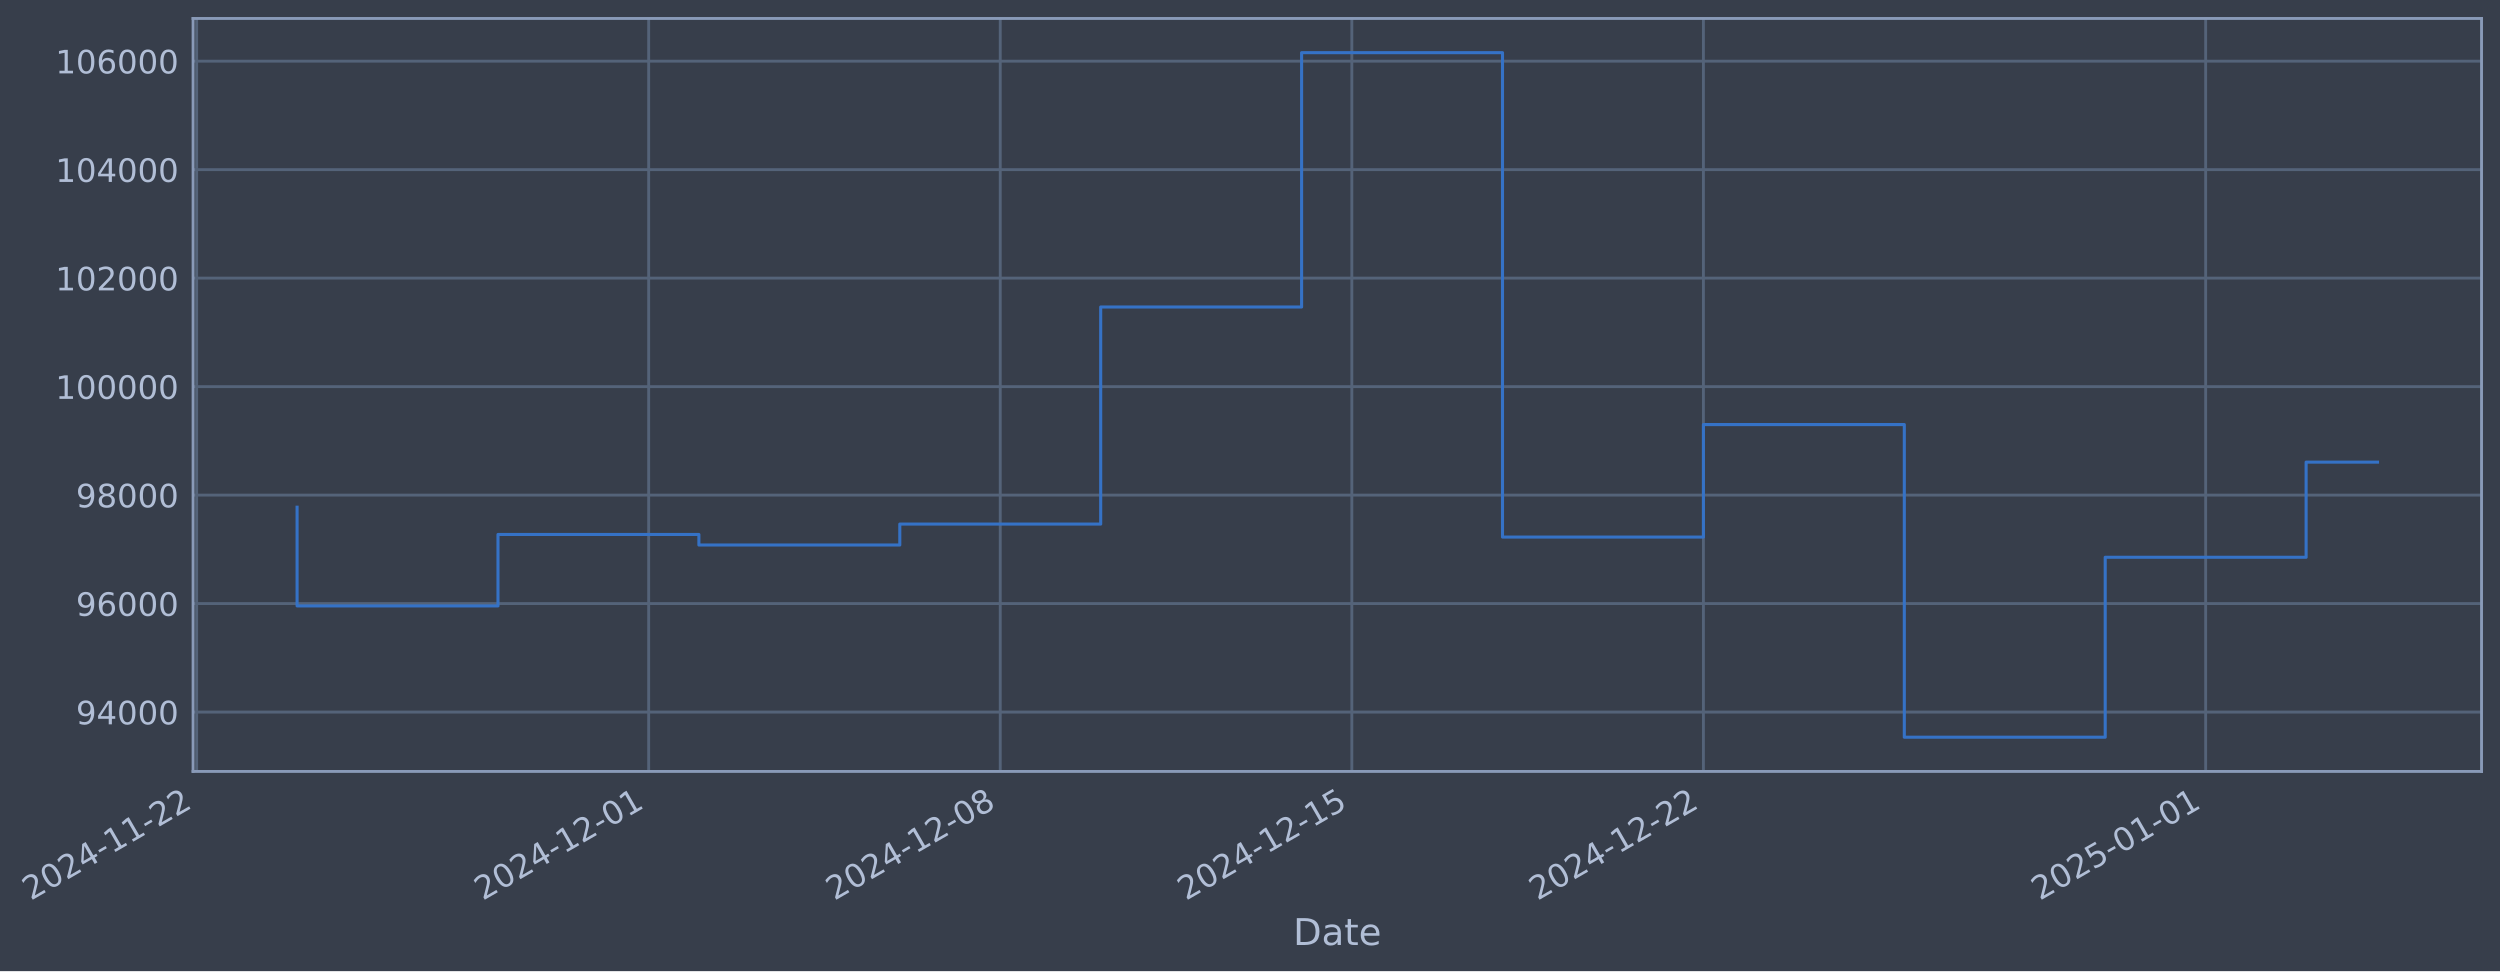
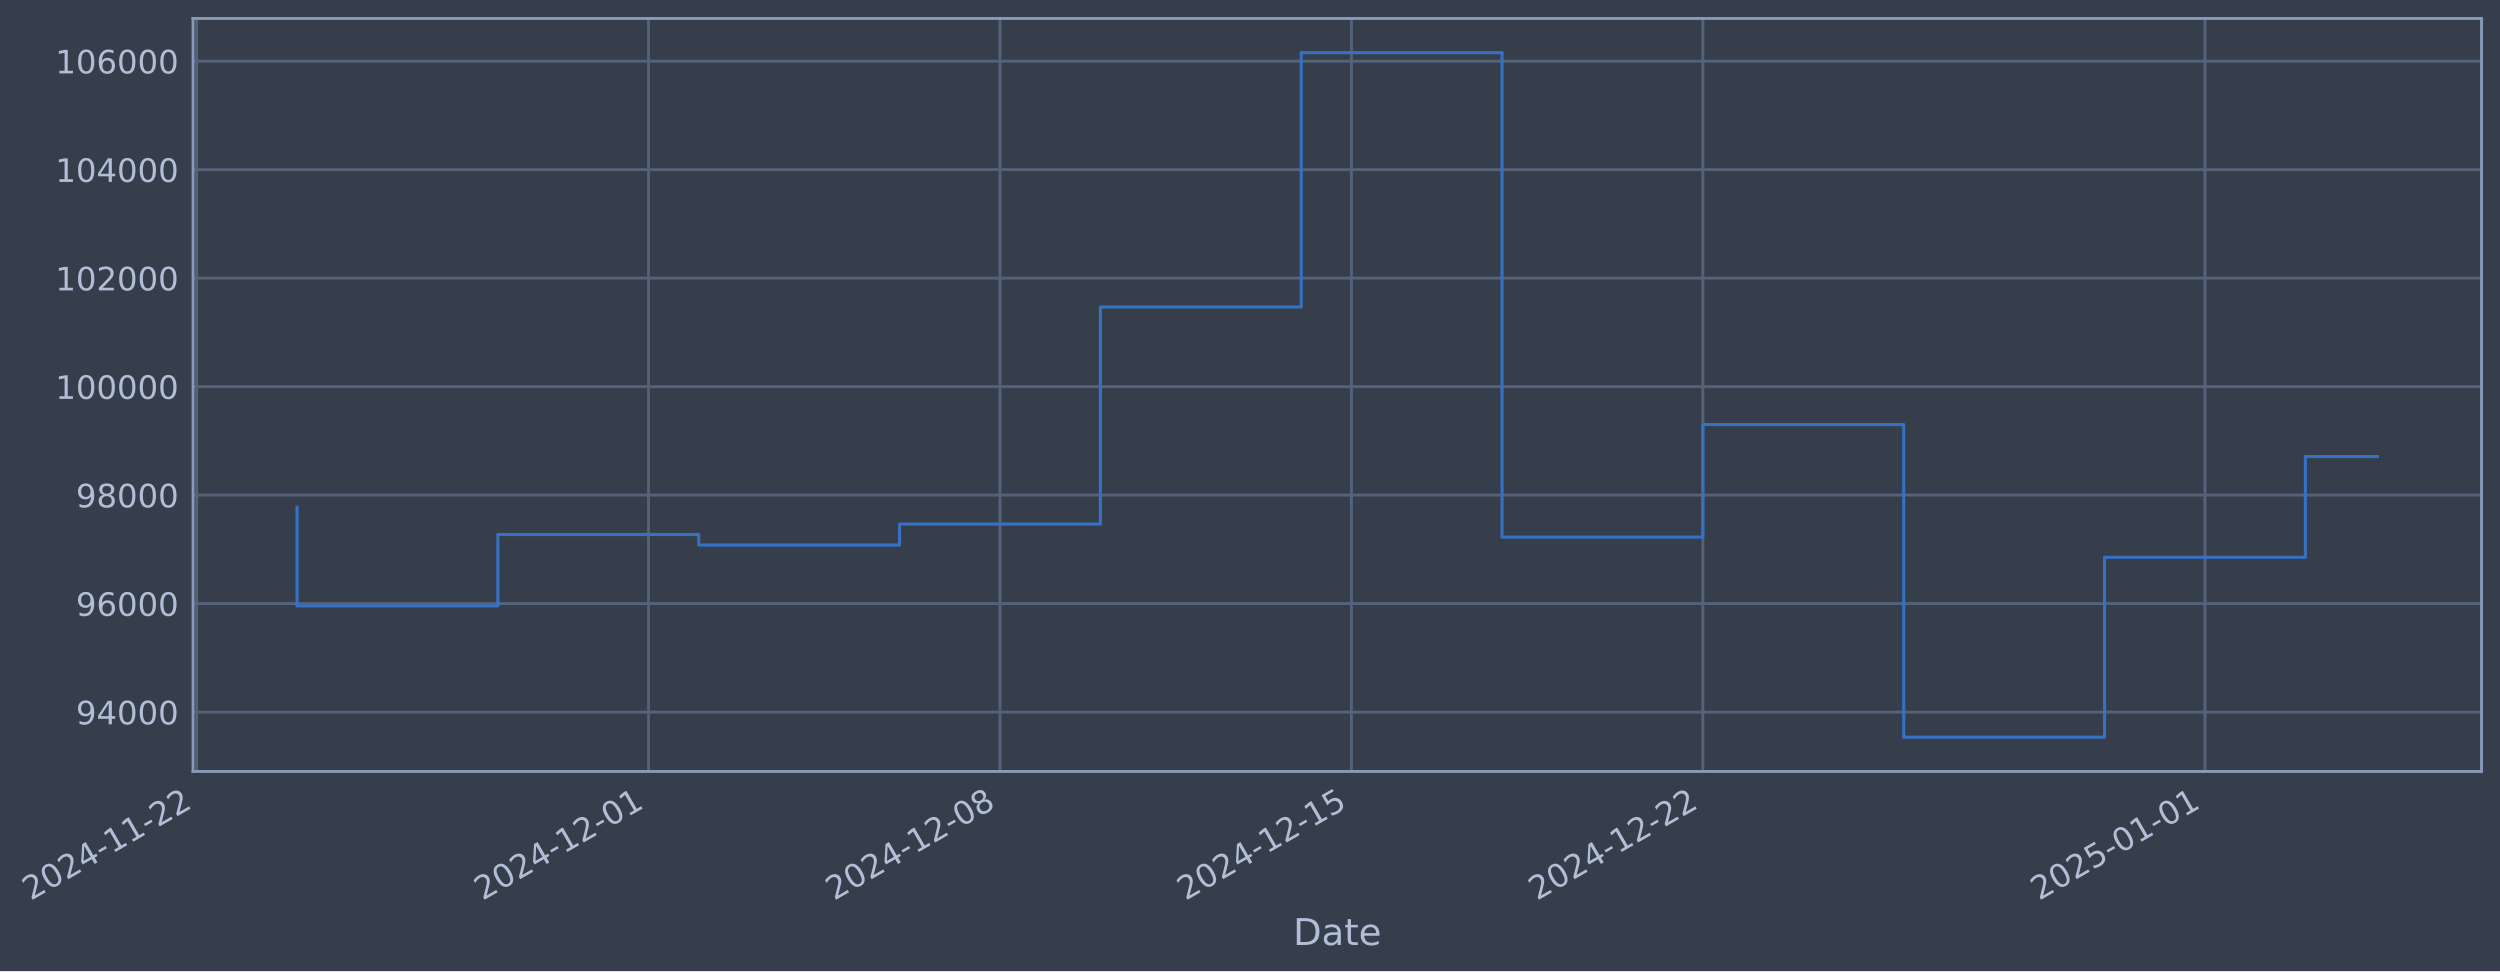
- <svg xmlns="http://www.w3.org/2000/svg" xmlns:xlink="http://www.w3.org/1999/xlink" width="975.32pt" height="378.87pt" viewBox="0 0 975.32 378.87" version="1.1">
+ <svg xmlns="http://www.w3.org/2000/svg" xmlns:xlink="http://www.w3.org/1999/xlink" width="975.305pt" height="378.87pt" viewBox="0 0 975.305 378.87" version="1.1">
  <defs>
    <style type="text/css">*{stroke-linejoin: round; stroke-linecap: butt}</style>
  </defs>
  <g id="figure_1">
    <g id="patch_1">
-       <path d="M 0 378.87  L 975.32 378.87  L 975.32 0  L 0 0  z " style="fill: #373e4b" />
+       <path d="M 0 378.87  L 975.305 378.87  L 975.305 0  L 0 0  z " style="fill: #373e4b" />
    </g>
    <g id="axes_1">
      <g id="patch_2">
-         <path d="M 75.32 300.96  L 968.12 300.96  L 968.12 7.2  L 75.32 7.2  z " style="fill: #373e4b" />
+         <path d="M 75.305 300.96  L 968.105 300.96  L 968.105 7.2  L 75.305 7.2  z " style="fill: #373e4b" />
      </g>
      <g id="matplotlib.axis_1">
        <g id="xtick_1">
          <g id="line2d_1">
-             <path d="M 76.713 300.96  L 76.713 7.2  " clip-path="url(#p5af01110a3)" style="fill: none; stroke: #546379; stroke-width: 1.12; stroke-linecap: square" />
+             <path d="M 76.713 300.96  L 76.713 7.2  " clip-path="url(#pca579988c7)" style="fill: none; stroke: #546379; stroke-width: 1.12; stroke-linecap: square" />
          </g>
          <g id="line2d_2" />
          <g id="text_1">
            <g style="fill: #b1bed6" transform="translate(11.98702 351.4642) rotate(-30) scale(0.126 -0.126)">
              <defs>
                <path id="DejaVuSans-32" d="M 1228 531  L 3431 531  L 3431 0  L 469 0  L 469 531  Q 828 903 1448 1529  Q 2069 2156 2228 2338  Q 2531 2678 2651 2914  Q 2772 3150 2772 3378  Q 2772 3750 2511 3984  Q 2250 4219 1831 4219  Q 1534 4219 1204 4116  Q 875 4013 500 3803  L 500 4441  Q 881 4594 1212 4672  Q 1544 4750 1819 4750  Q 2544 4750 2975 4387  Q 3406 4025 3406 3419  Q 3406 3131 3298 2873  Q 3191 2616 2906 2266  Q 2828 2175 2409 1742  Q 1991 1309 1228 531  z " transform="scale(0.015625)" />
                <path id="DejaVuSans-30" d="M 2034 4250  Q 1547 4250 1301 3770  Q 1056 3291 1056 2328  Q 1056 1369 1301 889  Q 1547 409 2034 409  Q 2525 409 2770 889  Q 3016 1369 3016 2328  Q 3016 3291 2770 3770  Q 2525 4250 2034 4250  z M 2034 4750  Q 2819 4750 3233 4129  Q 3647 3509 3647 2328  Q 3647 1150 3233 529  Q 2819 -91 2034 -91  Q 1250 -91 836 529  Q 422 1150 422 2328  Q 422 3509 836 4129  Q 1250 4750 2034 4750  z " transform="scale(0.015625)" />
                <path id="DejaVuSans-34" d="M 2419 4116  L 825 1625  L 2419 1625  L 2419 4116  z M 2253 4666  L 3047 4666  L 3047 1625  L 3713 1625  L 3713 1100  L 3047 1100  L 3047 0  L 2419 0  L 2419 1100  L 313 1100  L 313 1709  L 2253 4666  z " transform="scale(0.015625)" />
                <path id="DejaVuSans-2d" d="M 313 2009  L 1997 2009  L 1997 1497  L 313 1497  L 313 2009  z " transform="scale(0.015625)" />
                <path id="DejaVuSans-31" d="M 794 531  L 1825 531  L 1825 4091  L 703 3866  L 703 4441  L 1819 4666  L 2450 4666  L 2450 531  L 3481 531  L 3481 0  L 794 0  L 794 531  z " transform="scale(0.015625)" />
              </defs>
              <use xlink:href="#DejaVuSans-32" />
              <use xlink:href="#DejaVuSans-30" transform="translate(63.62305 0)" />
              <use xlink:href="#DejaVuSans-32" transform="translate(127.2461 0)" />
              <use xlink:href="#DejaVuSans-34" transform="translate(190.8691 0)" />
              <use xlink:href="#DejaVuSans-2d" transform="translate(254.4922 0)" />
              <use xlink:href="#DejaVuSans-31" transform="translate(290.5762 0)" />
              <use xlink:href="#DejaVuSans-31" transform="translate(354.1992 0)" />
              <use xlink:href="#DejaVuSans-2d" transform="translate(417.8223 0)" />
              <use xlink:href="#DejaVuSans-32" transform="translate(453.9062 0)" />
              <use xlink:href="#DejaVuSans-32" transform="translate(517.5293 0)" />
            </g>
          </g>
        </g>
        <g id="xtick_2">
          <g id="line2d_3">
-             <path d="M 253.062 300.96  L 253.062 7.2  " clip-path="url(#p5af01110a3)" style="fill: none; stroke: #546379; stroke-width: 1.12; stroke-linecap: square" />
+             <path d="M 252.998 300.96  L 252.998 7.2  " clip-path="url(#pca579988c7)" style="fill: none; stroke: #546379; stroke-width: 1.12; stroke-linecap: square" />
          </g>
          <g id="line2d_4" />
          <g id="text_2">
-             <g style="fill: #b1bed6" transform="translate(188.3369 351.4642) rotate(-30) scale(0.126 -0.126)">
+             <g style="fill: #b1bed6" transform="translate(188.273 351.4642) rotate(-30) scale(0.126 -0.126)">
              <use xlink:href="#DejaVuSans-32" />
              <use xlink:href="#DejaVuSans-30" transform="translate(63.62305 0)" />
              <use xlink:href="#DejaVuSans-32" transform="translate(127.2461 0)" />
              <use xlink:href="#DejaVuSans-34" transform="translate(190.8691 0)" />
              <use xlink:href="#DejaVuSans-2d" transform="translate(254.4922 0)" />
              <use xlink:href="#DejaVuSans-31" transform="translate(290.5762 0)" />
              <use xlink:href="#DejaVuSans-32" transform="translate(354.1992 0)" />
              <use xlink:href="#DejaVuSans-2d" transform="translate(417.8223 0)" />
              <use xlink:href="#DejaVuSans-30" transform="translate(453.9062 0)" />
              <use xlink:href="#DejaVuSans-31" transform="translate(517.5293 0)" />
            </g>
          </g>
        </g>
        <g id="xtick_3">
          <g id="line2d_5">
-             <path d="M 390.223 300.96  L 390.223 7.2  " clip-path="url(#p5af01110a3)" style="fill: none; stroke: #546379; stroke-width: 1.12; stroke-linecap: square" />
+             <path d="M 390.11 300.96  L 390.11 7.2  " clip-path="url(#pca579988c7)" style="fill: none; stroke: #546379; stroke-width: 1.12; stroke-linecap: square" />
          </g>
          <g id="line2d_6" />
          <g id="text_3">
-             <g style="fill: #b1bed6" transform="translate(325.498 351.4642) rotate(-30) scale(0.126 -0.126)">
+             <g style="fill: #b1bed6" transform="translate(325.3843 351.4642) rotate(-30) scale(0.126 -0.126)">
              <defs>
                <path id="DejaVuSans-38" d="M 2034 2216  Q 1584 2216 1326 1975  Q 1069 1734 1069 1313  Q 1069 891 1326 650  Q 1584 409 2034 409  Q 2484 409 2743 651  Q 3003 894 3003 1313  Q 3003 1734 2745 1975  Q 2488 2216 2034 2216  z M 1403 2484  Q 997 2584 770 2862  Q 544 3141 544 3541  Q 544 4100 942 4425  Q 1341 4750 2034 4750  Q 2731 4750 3128 4425  Q 3525 4100 3525 3541  Q 3525 3141 3298 2862  Q 3072 2584 2669 2484  Q 3125 2378 3379 2068  Q 3634 1759 3634 1313  Q 3634 634 3220 271  Q 2806 -91 2034 -91  Q 1263 -91 848 271  Q 434 634 434 1313  Q 434 1759 690 2068  Q 947 2378 1403 2484  z M 1172 3481  Q 1172 3119 1398 2916  Q 1625 2713 2034 2713  Q 2441 2713 2670 2916  Q 2900 3119 2900 3481  Q 2900 3844 2670 4047  Q 2441 4250 2034 4250  Q 1625 4250 1398 4047  Q 1172 3844 1172 3481  z " transform="scale(0.015625)" />
              </defs>
              <use xlink:href="#DejaVuSans-32" />
              <use xlink:href="#DejaVuSans-30" transform="translate(63.62305 0)" />
              <use xlink:href="#DejaVuSans-32" transform="translate(127.2461 0)" />
              <use xlink:href="#DejaVuSans-34" transform="translate(190.8691 0)" />
              <use xlink:href="#DejaVuSans-2d" transform="translate(254.4922 0)" />
              <use xlink:href="#DejaVuSans-31" transform="translate(290.5762 0)" />
              <use xlink:href="#DejaVuSans-32" transform="translate(354.1992 0)" />
              <use xlink:href="#DejaVuSans-2d" transform="translate(417.8223 0)" />
              <use xlink:href="#DejaVuSans-30" transform="translate(453.9062 0)" />
              <use xlink:href="#DejaVuSans-38" transform="translate(517.5293 0)" />
            </g>
          </g>
        </g>
        <g id="xtick_4">
          <g id="line2d_7">
-             <path d="M 527.384 300.96  L 527.384 7.2  " clip-path="url(#p5af01110a3)" style="fill: none; stroke: #546379; stroke-width: 1.12; stroke-linecap: square" />
+             <path d="M 527.221 300.96  L 527.221 7.2  " clip-path="url(#pca579988c7)" style="fill: none; stroke: #546379; stroke-width: 1.12; stroke-linecap: square" />
          </g>
          <g id="line2d_8" />
          <g id="text_4">
-             <g style="fill: #b1bed6" transform="translate(462.659 351.4642) rotate(-30) scale(0.126 -0.126)">
+             <g style="fill: #b1bed6" transform="translate(462.4956 351.4642) rotate(-30) scale(0.126 -0.126)">
              <defs>
                <path id="DejaVuSans-35" d="M 691 4666  L 3169 4666  L 3169 4134  L 1269 4134  L 1269 2991  Q 1406 3038 1543 3061  Q 1681 3084 1819 3084  Q 2600 3084 3056 2656  Q 3513 2228 3513 1497  Q 3513 744 3044 326  Q 2575 -91 1722 -91  Q 1428 -91 1123 -41  Q 819 9 494 109  L 494 744  Q 775 591 1075 516  Q 1375 441 1709 441  Q 2250 441 2565 725  Q 2881 1009 2881 1497  Q 2881 1984 2565 2268  Q 2250 2553 1709 2553  Q 1456 2553 1204 2497  Q 953 2441 691 2322  L 691 4666  z " transform="scale(0.015625)" />
              </defs>
              <use xlink:href="#DejaVuSans-32" />
              <use xlink:href="#DejaVuSans-30" transform="translate(63.62305 0)" />
              <use xlink:href="#DejaVuSans-32" transform="translate(127.2461 0)" />
              <use xlink:href="#DejaVuSans-34" transform="translate(190.8691 0)" />
              <use xlink:href="#DejaVuSans-2d" transform="translate(254.4922 0)" />
              <use xlink:href="#DejaVuSans-31" transform="translate(290.5762 0)" />
              <use xlink:href="#DejaVuSans-32" transform="translate(354.1992 0)" />
              <use xlink:href="#DejaVuSans-2d" transform="translate(417.8223 0)" />
              <use xlink:href="#DejaVuSans-31" transform="translate(453.9062 0)" />
              <use xlink:href="#DejaVuSans-35" transform="translate(517.5293 0)" />
            </g>
          </g>
        </g>
        <g id="xtick_5">
          <g id="line2d_9">
-             <path d="M 664.546 300.96  L 664.546 7.2  " clip-path="url(#p5af01110a3)" style="fill: none; stroke: #546379; stroke-width: 1.12; stroke-linecap: square" />
+             <path d="M 664.332 300.96  L 664.332 7.2  " clip-path="url(#pca579988c7)" style="fill: none; stroke: #546379; stroke-width: 1.12; stroke-linecap: square" />
          </g>
          <g id="line2d_10" />
          <g id="text_5">
-             <g style="fill: #b1bed6" transform="translate(599.82 351.4642) rotate(-30) scale(0.126 -0.126)">
+             <g style="fill: #b1bed6" transform="translate(599.6069 351.4642) rotate(-30) scale(0.126 -0.126)">
              <use xlink:href="#DejaVuSans-32" />
              <use xlink:href="#DejaVuSans-30" transform="translate(63.62305 0)" />
              <use xlink:href="#DejaVuSans-32" transform="translate(127.2461 0)" />
              <use xlink:href="#DejaVuSans-34" transform="translate(190.8691 0)" />
              <use xlink:href="#DejaVuSans-2d" transform="translate(254.4922 0)" />
              <use xlink:href="#DejaVuSans-31" transform="translate(290.5762 0)" />
              <use xlink:href="#DejaVuSans-32" transform="translate(354.1992 0)" />
              <use xlink:href="#DejaVuSans-2d" transform="translate(417.8223 0)" />
              <use xlink:href="#DejaVuSans-32" transform="translate(453.9062 0)" />
              <use xlink:href="#DejaVuSans-32" transform="translate(517.5293 0)" />
            </g>
          </g>
        </g>
        <g id="xtick_6">
          <g id="line2d_11">
-             <path d="M 860.49 300.96  L 860.49 7.2  " clip-path="url(#p5af01110a3)" style="fill: none; stroke: #546379; stroke-width: 1.12; stroke-linecap: square" />
+             <path d="M 860.206 300.96  L 860.206 7.2  " clip-path="url(#pca579988c7)" style="fill: none; stroke: #546379; stroke-width: 1.12; stroke-linecap: square" />
          </g>
          <g id="line2d_12" />
          <g id="text_6">
-             <g style="fill: #b1bed6" transform="translate(795.7644 351.4642) rotate(-30) scale(0.126 -0.126)">
+             <g style="fill: #b1bed6" transform="translate(795.4802 351.4642) rotate(-30) scale(0.126 -0.126)">
              <use xlink:href="#DejaVuSans-32" />
              <use xlink:href="#DejaVuSans-30" transform="translate(63.62305 0)" />
              <use xlink:href="#DejaVuSans-32" transform="translate(127.2461 0)" />
              <use xlink:href="#DejaVuSans-35" transform="translate(190.8691 0)" />
              <use xlink:href="#DejaVuSans-2d" transform="translate(254.4922 0)" />
              <use xlink:href="#DejaVuSans-30" transform="translate(290.5762 0)" />
              <use xlink:href="#DejaVuSans-31" transform="translate(354.1992 0)" />
              <use xlink:href="#DejaVuSans-2d" transform="translate(417.8223 0)" />
              <use xlink:href="#DejaVuSans-30" transform="translate(453.9062 0)" />
              <use xlink:href="#DejaVuSans-31" transform="translate(517.5293 0)" />
            </g>
          </g>
        </g>
        <g id="text_7">
-           <g style="fill: #b1bed6" transform="translate(504.5104 368.6753) scale(0.144 -0.144)">
+           <g style="fill: #b1bed6" transform="translate(504.4962 368.6753) scale(0.144 -0.144)">
            <defs>
              <path id="DejaVuSans-44" d="M 1259 4147  L 1259 519  L 2022 519  Q 2988 519 3436 956  Q 3884 1394 3884 2338  Q 3884 3275 3436 3711  Q 2988 4147 2022 4147  L 1259 4147  z M 628 4666  L 1925 4666  Q 3281 4666 3915 4102  Q 4550 3538 4550 2338  Q 4550 1131 3912 565  Q 3275 0 1925 0  L 628 0  L 628 4666  z " transform="scale(0.015625)" />
              <path id="DejaVuSans-61" d="M 2194 1759  Q 1497 1759 1228 1600  Q 959 1441 959 1056  Q 959 750 1161 570  Q 1363 391 1709 391  Q 2188 391 2477 730  Q 2766 1069 2766 1631  L 2766 1759  L 2194 1759  z M 3341 1997  L 3341 0  L 2766 0  L 2766 531  Q 2569 213 2275 61  Q 1981 -91 1556 -91  Q 1019 -91 701 211  Q 384 513 384 1019  Q 384 1609 779 1909  Q 1175 2209 1959 2209  L 2766 2209  L 2766 2266  Q 2766 2663 2505 2880  Q 2244 3097 1772 3097  Q 1472 3097 1187 3025  Q 903 2953 641 2809  L 641 3341  Q 956 3463 1253 3523  Q 1550 3584 1831 3584  Q 2591 3584 2966 3190  Q 3341 2797 3341 1997  z " transform="scale(0.015625)" />
              <path id="DejaVuSans-74" d="M 1172 4494  L 1172 3500  L 2356 3500  L 2356 3053  L 1172 3053  L 1172 1153  Q 1172 725 1289 603  Q 1406 481 1766 481  L 2356 481  L 2356 0  L 1766 0  Q 1100 0 847 248  Q 594 497 594 1153  L 594 3053  L 172 3053  L 172 3500  L 594 3500  L 594 4494  L 1172 4494  z " transform="scale(0.015625)" />
              <path id="DejaVuSans-65" d="M 3597 1894  L 3597 1613  L 953 1613  Q 991 1019 1311 708  Q 1631 397 2203 397  Q 2534 397 2845 478  Q 3156 559 3463 722  L 3463 178  Q 3153 47 2828 -22  Q 2503 -91 2169 -91  Q 1331 -91 842 396  Q 353 884 353 1716  Q 353 2575 817 3079  Q 1281 3584 2069 3584  Q 2775 3584 3186 3129  Q 3597 2675 3597 1894  z M 3022 2063  Q 3016 2534 2758 2815  Q 2500 3097 2075 3097  Q 1594 3097 1305 2825  Q 1016 2553 972 2059  L 3022 2063  z " transform="scale(0.015625)" />
            </defs>
            <use xlink:href="#DejaVuSans-44" />
            <use xlink:href="#DejaVuSans-61" transform="translate(77.00195 0)" />
            <use xlink:href="#DejaVuSans-74" transform="translate(138.2812 0)" />
            <use xlink:href="#DejaVuSans-65" transform="translate(177.4902 0)" />
          </g>
        </g>
      </g>
      <g id="matplotlib.axis_2">
        <g id="ytick_1">
          <g id="line2d_13">
-             <path d="M 75.32 277.797  L 968.12 277.797  " clip-path="url(#p5af01110a3)" style="fill: none; stroke: #546379; stroke-width: 1.12; stroke-linecap: square" />
+             <path d="M 75.305 277.797  L 968.105 277.797  " clip-path="url(#pca579988c7)" style="fill: none; stroke: #546379; stroke-width: 1.12; stroke-linecap: square" />
          </g>
          <g id="line2d_14" />
          <g id="text_8">
-             <g style="fill: #b1bed6" transform="translate(29.63582 282.5841) scale(0.126 -0.126)">
+             <g style="fill: #b1bed6" transform="translate(29.62161 282.5841) scale(0.126 -0.126)">
              <defs>
                <path id="DejaVuSans-39" d="M 703 97  L 703 672  Q 941 559 1184 500  Q 1428 441 1663 441  Q 2288 441 2617 861  Q 2947 1281 2994 2138  Q 2813 1869 2534 1725  Q 2256 1581 1919 1581  Q 1219 1581 811 2004  Q 403 2428 403 3163  Q 403 3881 828 4315  Q 1253 4750 1959 4750  Q 2769 4750 3195 4129  Q 3622 3509 3622 2328  Q 3622 1225 3098 567  Q 2575 -91 1691 -91  Q 1453 -91 1209 -44  Q 966 3 703 97  z M 1959 2075  Q 2384 2075 2632 2365  Q 2881 2656 2881 3163  Q 2881 3666 2632 3958  Q 2384 4250 1959 4250  Q 1534 4250 1286 3958  Q 1038 3666 1038 3163  Q 1038 2656 1286 2365  Q 1534 2075 1959 2075  z " transform="scale(0.015625)" />
              </defs>
              <use xlink:href="#DejaVuSans-39" />
              <use xlink:href="#DejaVuSans-34" transform="translate(63.62305 0)" />
              <use xlink:href="#DejaVuSans-30" transform="translate(127.2461 0)" />
              <use xlink:href="#DejaVuSans-30" transform="translate(190.8691 0)" />
              <use xlink:href="#DejaVuSans-30" transform="translate(254.4922 0)" />
            </g>
          </g>
        </g>
        <g id="ytick_2">
          <g id="line2d_15">
-             <path d="M 75.32 235.473  L 968.12 235.473  " clip-path="url(#p5af01110a3)" style="fill: none; stroke: #546379; stroke-width: 1.12; stroke-linecap: square" />
+             <path d="M 75.305 235.473  L 968.105 235.473  " clip-path="url(#pca579988c7)" style="fill: none; stroke: #546379; stroke-width: 1.12; stroke-linecap: square" />
          </g>
          <g id="line2d_16" />
          <g id="text_9">
-             <g style="fill: #b1bed6" transform="translate(29.63582 240.2602) scale(0.126 -0.126)">
+             <g style="fill: #b1bed6" transform="translate(29.62161 240.2602) scale(0.126 -0.126)">
              <defs>
                <path id="DejaVuSans-36" d="M 2113 2584  Q 1688 2584 1439 2293  Q 1191 2003 1191 1497  Q 1191 994 1439 701  Q 1688 409 2113 409  Q 2538 409 2786 701  Q 3034 994 3034 1497  Q 3034 2003 2786 2293  Q 2538 2584 2113 2584  z M 3366 4563  L 3366 3988  Q 3128 4100 2886 4159  Q 2644 4219 2406 4219  Q 1781 4219 1451 3797  Q 1122 3375 1075 2522  Q 1259 2794 1537 2939  Q 1816 3084 2150 3084  Q 2853 3084 3261 2657  Q 3669 2231 3669 1497  Q 3669 778 3244 343  Q 2819 -91 2113 -91  Q 1303 -91 875 529  Q 447 1150 447 2328  Q 447 3434 972 4092  Q 1497 4750 2381 4750  Q 2619 4750 2861 4703  Q 3103 4656 3366 4563  z " transform="scale(0.015625)" />
              </defs>
              <use xlink:href="#DejaVuSans-39" />
              <use xlink:href="#DejaVuSans-36" transform="translate(63.62305 0)" />
              <use xlink:href="#DejaVuSans-30" transform="translate(127.2461 0)" />
              <use xlink:href="#DejaVuSans-30" transform="translate(190.8691 0)" />
              <use xlink:href="#DejaVuSans-30" transform="translate(254.4922 0)" />
            </g>
          </g>
        </g>
        <g id="ytick_3">
          <g id="line2d_17">
-             <path d="M 75.32 193.149  L 968.12 193.149  " clip-path="url(#p5af01110a3)" style="fill: none; stroke: #546379; stroke-width: 1.12; stroke-linecap: square" />
+             <path d="M 75.305 193.149  L 968.105 193.149  " clip-path="url(#pca579988c7)" style="fill: none; stroke: #546379; stroke-width: 1.12; stroke-linecap: square" />
          </g>
          <g id="line2d_18" />
          <g id="text_10">
-             <g style="fill: #b1bed6" transform="translate(29.63582 197.9364) scale(0.126 -0.126)">
+             <g style="fill: #b1bed6" transform="translate(29.62161 197.9364) scale(0.126 -0.126)">
              <use xlink:href="#DejaVuSans-39" />
              <use xlink:href="#DejaVuSans-38" transform="translate(63.62305 0)" />
              <use xlink:href="#DejaVuSans-30" transform="translate(127.2461 0)" />
              <use xlink:href="#DejaVuSans-30" transform="translate(190.8691 0)" />
              <use xlink:href="#DejaVuSans-30" transform="translate(254.4922 0)" />
            </g>
          </g>
        </g>
        <g id="ytick_4">
          <g id="line2d_19">
-             <path d="M 75.32 150.826  L 968.12 150.826  " clip-path="url(#p5af01110a3)" style="fill: none; stroke: #546379; stroke-width: 1.12; stroke-linecap: square" />
+             <path d="M 75.305 150.826  L 968.105 150.826  " clip-path="url(#pca579988c7)" style="fill: none; stroke: #546379; stroke-width: 1.12; stroke-linecap: square" />
          </g>
          <g id="line2d_20" />
          <g id="text_11">
-             <g style="fill: #b1bed6" transform="translate(21.61907 155.6126) scale(0.126 -0.126)">
+             <g style="fill: #b1bed6" transform="translate(21.60487 155.6126) scale(0.126 -0.126)">
              <use xlink:href="#DejaVuSans-31" />
              <use xlink:href="#DejaVuSans-30" transform="translate(63.62305 0)" />
              <use xlink:href="#DejaVuSans-30" transform="translate(127.2461 0)" />
              <use xlink:href="#DejaVuSans-30" transform="translate(190.8691 0)" />
              <use xlink:href="#DejaVuSans-30" transform="translate(254.4922 0)" />
              <use xlink:href="#DejaVuSans-30" transform="translate(318.1152 0)" />
            </g>
          </g>
        </g>
        <g id="ytick_5">
          <g id="line2d_21">
-             <path d="M 75.32 108.502  L 968.12 108.502  " clip-path="url(#p5af01110a3)" style="fill: none; stroke: #546379; stroke-width: 1.12; stroke-linecap: square" />
+             <path d="M 75.305 108.502  L 968.105 108.502  " clip-path="url(#pca579988c7)" style="fill: none; stroke: #546379; stroke-width: 1.12; stroke-linecap: square" />
          </g>
          <g id="line2d_22" />
          <g id="text_12">
-             <g style="fill: #b1bed6" transform="translate(21.61907 113.2888) scale(0.126 -0.126)">
+             <g style="fill: #b1bed6" transform="translate(21.60487 113.2888) scale(0.126 -0.126)">
              <use xlink:href="#DejaVuSans-31" />
              <use xlink:href="#DejaVuSans-30" transform="translate(63.62305 0)" />
              <use xlink:href="#DejaVuSans-32" transform="translate(127.2461 0)" />
              <use xlink:href="#DejaVuSans-30" transform="translate(190.8691 0)" />
              <use xlink:href="#DejaVuSans-30" transform="translate(254.4922 0)" />
              <use xlink:href="#DejaVuSans-30" transform="translate(318.1152 0)" />
            </g>
          </g>
        </g>
        <g id="ytick_6">
          <g id="line2d_23">
-             <path d="M 75.32 66.178  L 968.12 66.178  " clip-path="url(#p5af01110a3)" style="fill: none; stroke: #546379; stroke-width: 1.12; stroke-linecap: square" />
+             <path d="M 75.305 66.178  L 968.105 66.178  " clip-path="url(#pca579988c7)" style="fill: none; stroke: #546379; stroke-width: 1.12; stroke-linecap: square" />
          </g>
          <g id="line2d_24" />
          <g id="text_13">
-             <g style="fill: #b1bed6" transform="translate(21.61907 70.96502) scale(0.126 -0.126)">
+             <g style="fill: #b1bed6" transform="translate(21.60487 70.96502) scale(0.126 -0.126)">
              <use xlink:href="#DejaVuSans-31" />
              <use xlink:href="#DejaVuSans-30" transform="translate(63.62305 0)" />
              <use xlink:href="#DejaVuSans-34" transform="translate(127.2461 0)" />
              <use xlink:href="#DejaVuSans-30" transform="translate(190.8691 0)" />
              <use xlink:href="#DejaVuSans-30" transform="translate(254.4922 0)" />
              <use xlink:href="#DejaVuSans-30" transform="translate(318.1152 0)" />
            </g>
          </g>
        </g>
        <g id="ytick_7">
          <g id="line2d_25">
-             <path d="M 75.32 23.854  L 968.12 23.854  " clip-path="url(#p5af01110a3)" style="fill: none; stroke: #546379; stroke-width: 1.12; stroke-linecap: square" />
+             <path d="M 75.305 23.854  L 968.105 23.854  " clip-path="url(#pca579988c7)" style="fill: none; stroke: #546379; stroke-width: 1.12; stroke-linecap: square" />
          </g>
          <g id="line2d_26" />
          <g id="text_14">
-             <g style="fill: #b1bed6" transform="translate(21.61907 28.64121) scale(0.126 -0.126)">
+             <g style="fill: #b1bed6" transform="translate(21.60487 28.64121) scale(0.126 -0.126)">
              <use xlink:href="#DejaVuSans-31" />
              <use xlink:href="#DejaVuSans-30" transform="translate(63.62305 0)" />
              <use xlink:href="#DejaVuSans-36" transform="translate(127.2461 0)" />
              <use xlink:href="#DejaVuSans-30" transform="translate(190.8691 0)" />
              <use xlink:href="#DejaVuSans-30" transform="translate(254.4922 0)" />
              <use xlink:href="#DejaVuSans-30" transform="translate(318.1152 0)" />
            </g>
          </g>
        </g>
      </g>
      <g id="line2d_27">
-         <path d="M 115.901 197.87  L 115.901 236.383  L 194.279 236.383  L 194.279 208.521  L 272.657 208.521  L 272.657 212.628  L 351.035 212.628  L 351.035 204.459  L 429.412 204.459  L 429.412 119.77  L 507.79 119.77  L 507.79 20.553  L 586.168 20.553  L 586.168 209.517  L 664.546 209.517  L 664.546 165.636  L 742.923 165.636  L 742.923 287.607  L 821.301 287.607  L 821.301 217.409  L 899.679 217.409  L 899.679 180.295  L 927.538 180.295  " clip-path="url(#p5af01110a3)" style="fill: none; stroke: #3572c6; stroke-width: 1.2; stroke-linecap: square" />
+         <path d="M 115.887 197.87  L 115.887 236.383  L 194.237 236.383  L 194.237 208.521  L 272.586 208.521  L 272.586 212.628  L 350.935 212.628  L 350.935 204.459  L 429.284 204.459  L 429.284 119.77  L 507.634 119.77  L 507.634 20.553  L 585.983 20.553  L 585.983 209.517  L 664.332 209.517  L 664.332 165.636  L 742.682 165.636  L 742.682 287.607  L 821.031 287.607  L 821.031 217.409  L 899.38 217.409  L 899.38 178.107  L 927.524 178.107  " clip-path="url(#pca579988c7)" style="fill: none; stroke: #3572c6; stroke-width: 1.2; stroke-linecap: square" />
      </g>
      <g id="patch_3">
-         <path d="M 75.32 300.96  L 75.32 7.2  " style="fill: none; stroke: #899ab8; stroke-width: 1.12; stroke-linejoin: miter; stroke-linecap: square" />
+         <path d="M 75.305 300.96  L 75.305 7.2  " style="fill: none; stroke: #899ab8; stroke-width: 1.12; stroke-linejoin: miter; stroke-linecap: square" />
      </g>
      <g id="patch_4">
-         <path d="M 968.12 300.96  L 968.12 7.2  " style="fill: none; stroke: #899ab8; stroke-width: 1.12; stroke-linejoin: miter; stroke-linecap: square" />
+         <path d="M 968.105 300.96  L 968.105 7.2  " style="fill: none; stroke: #899ab8; stroke-width: 1.12; stroke-linejoin: miter; stroke-linecap: square" />
      </g>
      <g id="patch_5">
-         <path d="M 75.32 300.96  L 968.12 300.96  " style="fill: none; stroke: #899ab8; stroke-width: 1.12; stroke-linejoin: miter; stroke-linecap: square" />
+         <path d="M 75.305 300.96  L 968.105 300.96  " style="fill: none; stroke: #899ab8; stroke-width: 1.12; stroke-linejoin: miter; stroke-linecap: square" />
      </g>
      <g id="patch_6">
-         <path d="M 75.32 7.2  L 968.12 7.2  " style="fill: none; stroke: #899ab8; stroke-width: 1.12; stroke-linejoin: miter; stroke-linecap: square" />
+         <path d="M 75.305 7.2  L 968.105 7.2  " style="fill: none; stroke: #899ab8; stroke-width: 1.12; stroke-linejoin: miter; stroke-linecap: square" />
      </g>
    </g>
  </g>
  <defs>
-     <clipPath id="p5af01110a3">
-       <rect x="75.32" y="7.2" width="892.8" height="293.76" />
+     <clipPath id="pca579988c7">
+       <rect x="75.305" y="7.2" width="892.8" height="293.76" />
    </clipPath>
  </defs>
</svg>
